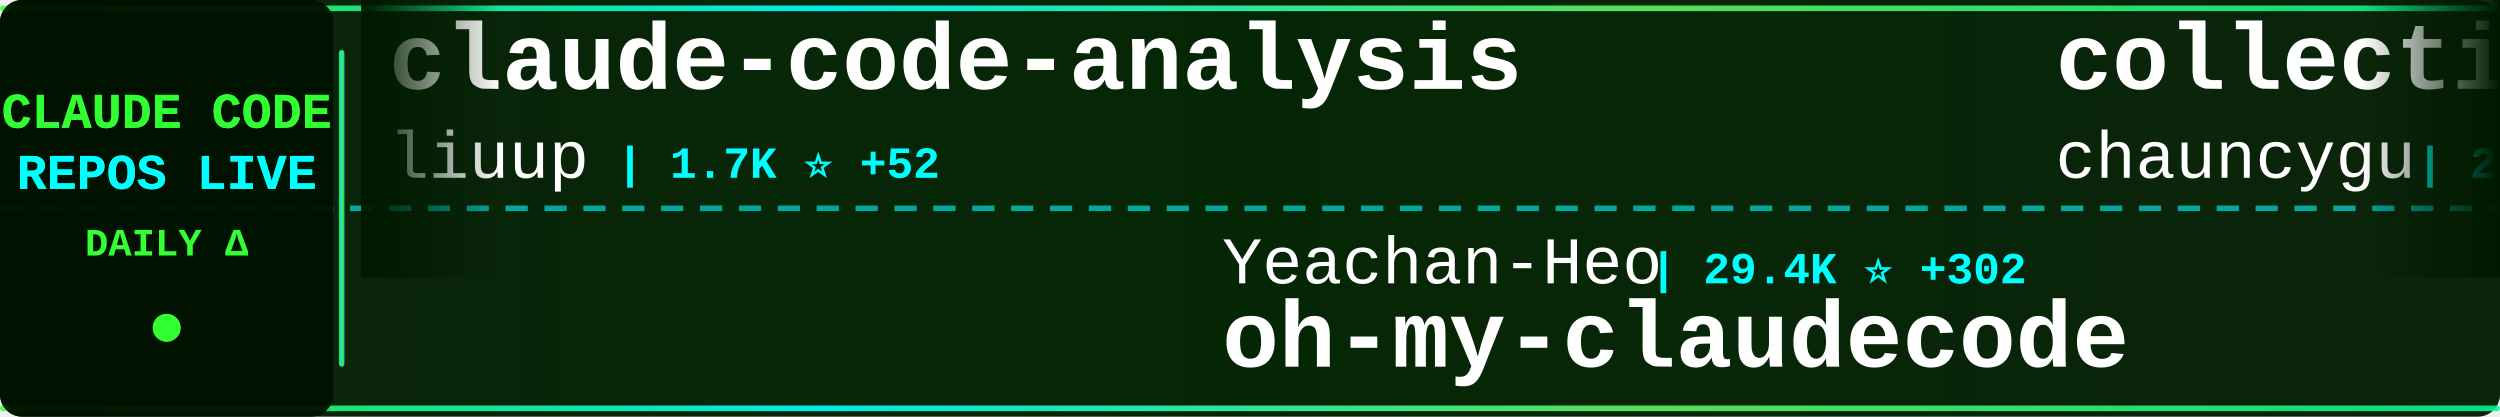
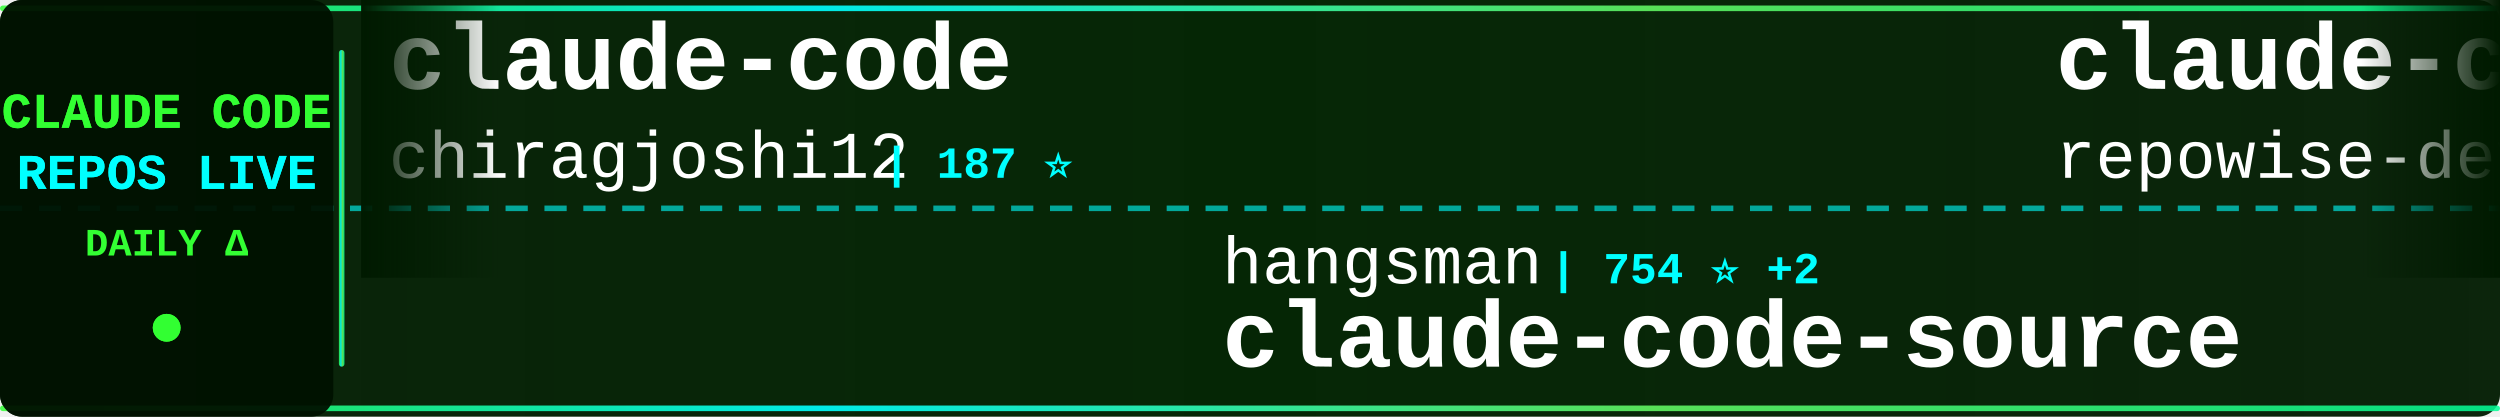
<svg xmlns="http://www.w3.org/2000/svg" width="900" height="150">
  <defs>
    <linearGradient id="tickerBg" x1="0%" y1="0%" x2="100%" y2="0%">
      <stop offset="0%" style="stop-color:#001a00;stop-opacity:0.95" />
      <stop offset="50%" style="stop-color:#002200;stop-opacity:0.98" />
      <stop offset="100%" style="stop-color:#001a00;stop-opacity:0.95" />
    </linearGradient>
    <linearGradient id="borderGrad" x1="0%" y1="0%" x2="100%" y2="0%">
      <stop offset="0%" style="stop-color:#33ff33;stop-opacity:0.85">
        <animate attributeName="stop-opacity" values="0.85;1;0.85" dur="2s" repeatCount="indefinite" />
      </stop>
      <stop offset="33%" style="stop-color:#00ffff;stop-opacity:0.9">
        <animate attributeName="stop-opacity" values="0.9;1;0.9" dur="2.2s" repeatCount="indefinite" />
      </stop>
      <stop offset="66%" style="stop-color:#66ff66;stop-opacity:0.85">
        <animate attributeName="stop-opacity" values="0.85;1;0.85" dur="1.8s" repeatCount="indefinite" />
      </stop>
      <stop offset="100%" style="stop-color:#00ff99;stop-opacity:0.85">
        <animate attributeName="stop-opacity" values="0.85;1;0.85" dur="2s" repeatCount="indefinite" />
      </stop>
    </linearGradient>
    <filter id="textGlow">
      <feGaussianBlur stdDeviation="0.1" result="coloredBlur" />
      <feMerge>
        <feMergeNode in="coloredBlur" />
        <feMergeNode in="SourceGraphic" />
      </feMerge>
    </filter>
    <filter id="metricGlow">
      <feGaussianBlur stdDeviation="0.2" result="coloredBlur" />
      <feMerge>
        <feMergeNode in="coloredBlur" />
        <feMergeNode in="SourceGraphic" />
      </feMerge>
    </filter>
    <linearGradient id="leftFade" x1="0%" y1="0%" x2="100%" y2="0%">
      <stop offset="0%" style="stop-color:#001a00;stop-opacity:1" />
      <stop offset="100%" style="stop-color:#001a00;stop-opacity:0" />
    </linearGradient>
    <linearGradient id="rightFade" x1="0%" y1="0%" x2="100%" y2="0%">
      <stop offset="0%" style="stop-color:#001a00;stop-opacity:0" />
      <stop offset="100%" style="stop-color:#001a00;stop-opacity:1" />
    </linearGradient>
  </defs>
  <rect width="900" height="150" fill="url(#tickerBg)" rx="8" />
  <rect x="0" y="2" width="900" height="2" fill="url(#borderGrad)" rx="1" />
  <rect x="0" y="146" width="900" height="2" fill="url(#borderGrad)" rx="1" />
  <line x1="0" y1="75" x2="900" y2="75" stroke="#00ffff" stroke-width="2" stroke-dasharray="8 6" opacity="0.6" />
  <rect x="0" y="0" width="120" height="150" fill="#001100" opacity="0.95" rx="8" />
  <text x="60" y="46" font-family="'Courier New', monospace" font-size="18" font-weight="bold" fill="#33ff33" text-anchor="middle" filter="url(#textGlow)">
    CLAUDE CODE
  </text>
  <text x="60" y="68" font-family="'Courier New', monospace" font-size="18" font-weight="bold" fill="#00ffff" text-anchor="middle" filter="url(#textGlow)">
    REPOS LIVE
  </text>
  <text x="60" y="92" font-family="'Courier New', monospace" font-size="14" font-weight="bold" fill="#33ff33" text-anchor="middle">
    DAILY Δ
  </text>
  <circle cx="60" cy="118" r="5" fill="#33ff33" filter="url(#metricGlow)">
    <animate attributeName="r" values="4;6;4" dur="1.5s" repeatCount="indefinite" />
    <animate attributeName="opacity" values="0.6;1;0.6" dur="1.5s" repeatCount="indefinite" />
  </circle>
  <rect x="122" y="18" width="2" height="114" fill="url(#borderGrad)" rx="1" />
  <clipPath id="tickerClip">
    <rect x="130" y="0" width="770" height="150" />
  </clipPath>
  <g clip-path="url(#tickerClip)">
    <g id="tickerItems">
      <animateTransform attributeName="transform" attributeType="XML" type="translate" from="0 0" to="-3000 0" dur="54s" repeatCount="indefinite" />
      <g transform="translate(0, 0)">
-         <text x="140" y="32" font-family="'Courier New', monospace" font-size="34" font-weight="bold" fill="#ffffff">claude-code-analysis</text>
-         <text x="140" y="64" font-family="'Courier New', monospace" font-size="24" font-weight="normal" fill="#ffffff" opacity="1.0">liuup</text>
-         <text x="222" y="64" font-family="'Courier New', monospace" font-size="16" font-weight="bold" fill="#00ffff"> | 1.7K ⭐ +52</text>
+         <text x="140" y="32" font-family="'Courier New', monospace" font-size="34" font-weight="bold" fill="#ffffff">claude-code</text>
+         <text x="140" y="64" font-family="'Courier New', monospace" font-size="24" font-weight="normal" fill="#ffffff" opacity="1.0">chiragjoshi12</text>
+         <text x="318" y="64" font-family="'Courier New', monospace" font-size="16" font-weight="bold" fill="#00ffff"> | 187 ⭐</text>
      </g>
      <g transform="translate(300, 0)">
-         <text x="140" y="102" font-family="'Courier New', monospace" font-size="24" font-weight="normal" fill="#ffffff" opacity="1.0">Yeachan-Heo</text>
-         <text x="294" y="102" font-family="'Courier New', monospace" font-size="16" font-weight="bold" fill="#00ffff"> | 29.4K ⭐ +302</text>
-         <text x="140" y="132" font-family="'Courier New', monospace" font-size="34" font-weight="bold" fill="#ffffff">oh-my-claudecode</text>
+         <text x="140" y="102" font-family="'Courier New', monospace" font-size="24" font-weight="normal" fill="#ffffff" opacity="1.0">hangsman</text>
+         <text x="258" y="102" font-family="'Courier New', monospace" font-size="16" font-weight="bold" fill="#00ffff"> | 754 ⭐ +2</text>
+         <text x="140" y="132" font-family="'Courier New', monospace" font-size="34" font-weight="bold" fill="#ffffff">claude-code-source</text>
      </g>
      <g transform="translate(600, 0)">
-         <text x="140" y="32" font-family="'Courier New', monospace" font-size="34" font-weight="bold" fill="#ffffff">collection-claude-code-s...</text>
-         <text x="140" y="64" font-family="'Courier New', monospace" font-size="24" font-weight="normal" fill="#ffffff" opacity="1.0">chauncygu</text>
-         <text x="270" y="64" font-family="'Courier New', monospace" font-size="16" font-weight="bold" fill="#00ffff"> | 2.1K ⭐ +28</text>
+         <text x="140" y="32" font-family="'Courier New', monospace" font-size="34" font-weight="bold" fill="#ffffff">claude-code-prompts</text>
+         <text x="140" y="64" font-family="'Courier New', monospace" font-size="24" font-weight="normal" fill="#ffffff" opacity="1.0">repowise-dev</text>
+         <text x="306" y="64" font-family="'Courier New', monospace" font-size="16" font-weight="bold" fill="#00ffff"> | 941 ⭐ +3</text>
      </g>
      <g transform="translate(900, 0)">
-         <text x="140" y="102" font-family="'Courier New', monospace" font-size="24" font-weight="normal" fill="#ffffff" opacity="1.0">andrew-kramer-inno</text>
-         <text x="378" y="102" font-family="'Courier New', monospace" font-size="16" font-weight="bold" fill="#00ffff"> | 570 ⭐ +2</text>
-         <text x="140" y="132" font-family="'Courier New', monospace" font-size="34" font-weight="bold" fill="#ffffff">claude-code-source-build</text>
+         <text x="140" y="102" font-family="'Courier New', monospace" font-size="24" font-weight="normal" fill="#ffffff" opacity="1.0">T-Lab-CUHKSZ</text>
+         <text x="306" y="102" font-family="'Courier New', monospace" font-size="16" font-weight="bold" fill="#00ffff"> | 288 ⭐</text>
+         <text x="140" y="132" font-family="'Courier New', monospace" font-size="34" font-weight="bold" fill="#ffffff">claude-code</text>
      </g>
      <g transform="translate(1200, 0)">
-         <text x="140" y="32" font-family="'Courier New', monospace" font-size="34" font-weight="bold" fill="#ffffff">claudecodeui</text>
-         <text x="140" y="64" font-family="'Courier New', monospace" font-size="24" font-weight="normal" fill="#ffffff" opacity="1.0">siteboon</text>
-         <text x="258" y="64" font-family="'Courier New', monospace" font-size="16" font-weight="bold" fill="#00ffff"> | 9.9K ⭐ +45</text>
+         <text x="140" y="32" font-family="'Courier New', monospace" font-size="34" font-weight="bold" fill="#ffffff">claude-code-base-action</text>
+         <text x="140" y="64" font-family="'Courier New', monospace" font-size="24" font-weight="normal" fill="#ffffff" opacity="1.0">anthropics</text>
+         <text x="282" y="64" font-family="'Courier New', monospace" font-size="16" font-weight="bold" fill="#00ffff"> | 797 ⭐ +2</text>
      </g>
      <g transform="translate(1500, 0)">
-         <text x="140" y="102" font-family="'Courier New', monospace" font-size="24" font-weight="normal" fill="#ffffff" opacity="1.0">garrytan</text>
-         <text x="258" y="102" font-family="'Courier New', monospace" font-size="16" font-weight="bold" fill="#00ffff"> | 73.9K ⭐ +763</text>
-         <text x="140" y="132" font-family="'Courier New', monospace" font-size="34" font-weight="bold" fill="#ffffff">gstack</text>
+         <text x="140" y="102" font-family="'Courier New', monospace" font-size="24" font-weight="normal" fill="#ffffff" opacity="1.0">centminmod</text>
+         <text x="282" y="102" font-family="'Courier New', monospace" font-size="16" font-weight="bold" fill="#00ffff"> | 2.2K ⭐ +1</text>
+         <text x="140" y="132" font-family="'Courier New', monospace" font-size="34" font-weight="bold" fill="#ffffff">my-claude-code-setup</text>
      </g>
      <g transform="translate(1800, 0)">
-         <text x="140" y="32" font-family="'Courier New', monospace" font-size="34" font-weight="bold" fill="#ffffff">claude-code</text>
-         <text x="140" y="64" font-family="'Courier New', monospace" font-size="24" font-weight="normal" fill="#ffffff" opacity="1.0">lowcortisolprogrammer</text>
-         <text x="414" y="64" font-family="'Courier New', monospace" font-size="16" font-weight="bold" fill="#00ffff"> | 171 ⭐</text>
+         <text x="140" y="32" font-family="'Courier New', monospace" font-size="34" font-weight="bold" fill="#ffffff">claude-code-reverse</text>
+         <text x="140" y="64" font-family="'Courier New', monospace" font-size="24" font-weight="normal" fill="#ffffff" opacity="1.0">Yuyz0112</text>
+         <text x="258" y="64" font-family="'Courier New', monospace" font-size="16" font-weight="bold" fill="#00ffff"> | 2.3K ⭐ +2</text>
      </g>
      <g transform="translate(2100, 0)">
-         <text x="140" y="102" font-family="'Courier New', monospace" font-size="24" font-weight="normal" fill="#ffffff" opacity="1.0">rohitg00</text>
-         <text x="258" y="102" font-family="'Courier New', monospace" font-size="16" font-weight="bold" fill="#00ffff"> | 1.3K ⭐ +20</text>
-         <text x="140" y="132" font-family="'Courier New', monospace" font-size="34" font-weight="bold" fill="#ffffff">awesome-claude-code-tool...</text>
+         <text x="140" y="102" font-family="'Courier New', monospace" font-size="24" font-weight="normal" fill="#ffffff" opacity="1.0">tanbiralam</text>
+         <text x="282" y="102" font-family="'Courier New', monospace" font-size="16" font-weight="bold" fill="#00ffff"> | 1.5K ⭐ +19</text>
+         <text x="140" y="132" font-family="'Courier New', monospace" font-size="34" font-weight="bold" fill="#ffffff">claude-code</text>
      </g>
      <g transform="translate(2400, 0)">
-         <text x="140" y="32" font-family="'Courier New', monospace" font-size="34" font-weight="bold" fill="#ffffff">ralph-claude-code</text>
-         <text x="140" y="64" font-family="'Courier New', monospace" font-size="24" font-weight="normal" fill="#ffffff" opacity="1.0">frankbria</text>
-         <text x="270" y="64" font-family="'Courier New', monospace" font-size="16" font-weight="bold" fill="#00ffff"> | 8.7K ⭐ +23</text>
+         <text x="140" y="32" font-family="'Courier New', monospace" font-size="34" font-weight="bold" fill="#ffffff">Claude-code</text>
+         <text x="140" y="64" font-family="'Courier New', monospace" font-size="24" font-weight="normal" fill="#ffffff" opacity="1.0">zstmfhy</text>
+         <text x="246" y="64" font-family="'Courier New', monospace" font-size="16" font-weight="bold" fill="#00ffff"> | 192 ⭐</text>
      </g>
      <g transform="translate(2700, 0)">
-         <text x="140" y="102" font-family="'Courier New', monospace" font-size="24" font-weight="normal" fill="#ffffff" opacity="1.0">alejandrobalderas</text>
-         <text x="366" y="102" font-family="'Courier New', monospace" font-size="16" font-weight="bold" fill="#00ffff"> | 1.6K ⭐ +56</text>
-         <text x="140" y="132" font-family="'Courier New', monospace" font-size="34" font-weight="bold" fill="#ffffff">claude-code-from-source</text>
+         <text x="140" y="102" font-family="'Courier New', monospace" font-size="24" font-weight="normal" fill="#ffffff" opacity="1.0">anthropics</text>
+         <text x="282" y="102" font-family="'Courier New', monospace" font-size="16" font-weight="bold" fill="#00ffff"> | 17.1K ⭐ +93</text>
+         <text x="140" y="132" font-family="'Courier New', monospace" font-size="34" font-weight="bold" fill="#ffffff">claude-plugins-official</text>
      </g>
      <g transform="translate(3000, 0)">
-         <text x="140" y="32" font-family="'Courier New', monospace" font-size="34" font-weight="bold" fill="#ffffff">claude-code-analysis</text>
-         <text x="140" y="64" font-family="'Courier New', monospace" font-size="24" font-weight="normal" fill="#ffffff" opacity="1.0">liuup</text>
-         <text x="222" y="64" font-family="'Courier New', monospace" font-size="16" font-weight="bold" fill="#00ffff"> | 1.7K ⭐ +52</text>
+         <text x="140" y="32" font-family="'Courier New', monospace" font-size="34" font-weight="bold" fill="#ffffff">claude-code</text>
+         <text x="140" y="64" font-family="'Courier New', monospace" font-size="24" font-weight="normal" fill="#ffffff" opacity="1.0">chiragjoshi12</text>
+         <text x="318" y="64" font-family="'Courier New', monospace" font-size="16" font-weight="bold" fill="#00ffff"> | 187 ⭐</text>
      </g>
      <g transform="translate(3300, 0)">
-         <text x="140" y="102" font-family="'Courier New', monospace" font-size="24" font-weight="normal" fill="#ffffff" opacity="1.0">Yeachan-Heo</text>
-         <text x="294" y="102" font-family="'Courier New', monospace" font-size="16" font-weight="bold" fill="#00ffff"> | 29.4K ⭐ +302</text>
-         <text x="140" y="132" font-family="'Courier New', monospace" font-size="34" font-weight="bold" fill="#ffffff">oh-my-claudecode</text>
+         <text x="140" y="102" font-family="'Courier New', monospace" font-size="24" font-weight="normal" fill="#ffffff" opacity="1.0">hangsman</text>
+         <text x="258" y="102" font-family="'Courier New', monospace" font-size="16" font-weight="bold" fill="#00ffff"> | 754 ⭐ +2</text>
+         <text x="140" y="132" font-family="'Courier New', monospace" font-size="34" font-weight="bold" fill="#ffffff">claude-code-source</text>
      </g>
      <g transform="translate(3600, 0)">
-         <text x="140" y="32" font-family="'Courier New', monospace" font-size="34" font-weight="bold" fill="#ffffff">collection-claude-code-s...</text>
-         <text x="140" y="64" font-family="'Courier New', monospace" font-size="24" font-weight="normal" fill="#ffffff" opacity="1.0">chauncygu</text>
-         <text x="270" y="64" font-family="'Courier New', monospace" font-size="16" font-weight="bold" fill="#00ffff"> | 2.1K ⭐ +28</text>
+         <text x="140" y="32" font-family="'Courier New', monospace" font-size="34" font-weight="bold" fill="#ffffff">claude-code-prompts</text>
+         <text x="140" y="64" font-family="'Courier New', monospace" font-size="24" font-weight="normal" fill="#ffffff" opacity="1.0">repowise-dev</text>
+         <text x="306" y="64" font-family="'Courier New', monospace" font-size="16" font-weight="bold" fill="#00ffff"> | 941 ⭐ +3</text>
      </g>
      <g transform="translate(3900, 0)">
-         <text x="140" y="102" font-family="'Courier New', monospace" font-size="24" font-weight="normal" fill="#ffffff" opacity="1.0">andrew-kramer-inno</text>
-         <text x="378" y="102" font-family="'Courier New', monospace" font-size="16" font-weight="bold" fill="#00ffff"> | 570 ⭐ +2</text>
-         <text x="140" y="132" font-family="'Courier New', monospace" font-size="34" font-weight="bold" fill="#ffffff">claude-code-source-build</text>
+         <text x="140" y="102" font-family="'Courier New', monospace" font-size="24" font-weight="normal" fill="#ffffff" opacity="1.0">T-Lab-CUHKSZ</text>
+         <text x="306" y="102" font-family="'Courier New', monospace" font-size="16" font-weight="bold" fill="#00ffff"> | 288 ⭐</text>
+         <text x="140" y="132" font-family="'Courier New', monospace" font-size="34" font-weight="bold" fill="#ffffff">claude-code</text>
      </g>
    </g>
  </g>
  <rect x="130" y="0" width="50" height="100" fill="url(#leftFade)" />
  <rect x="850" y="0" width="50" height="100" fill="url(#rightFade)" />
</svg>
